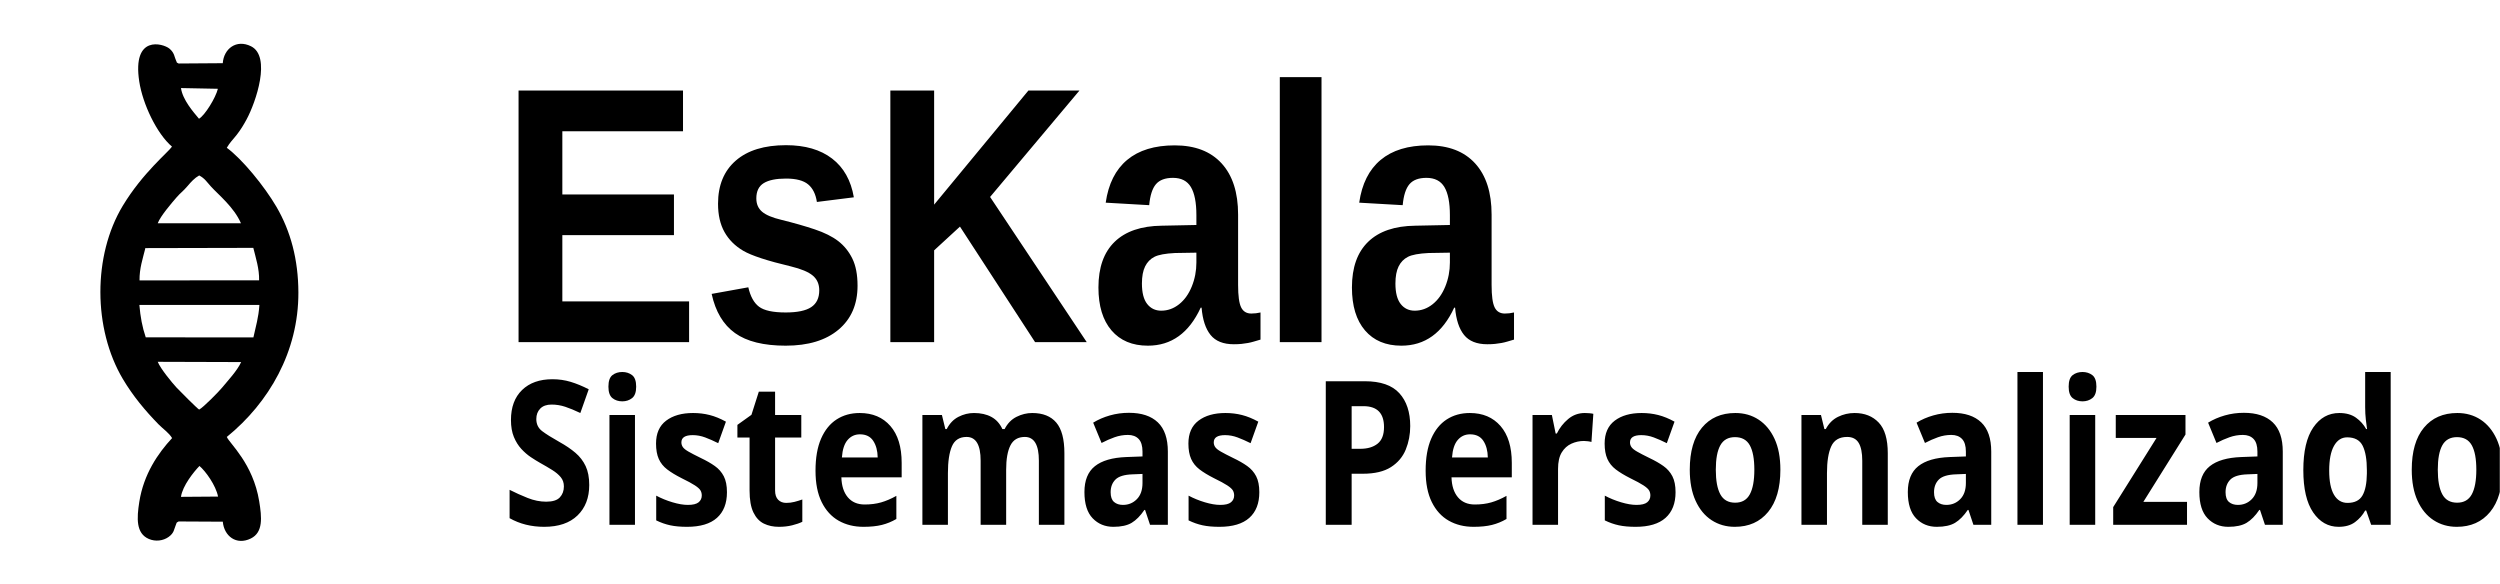
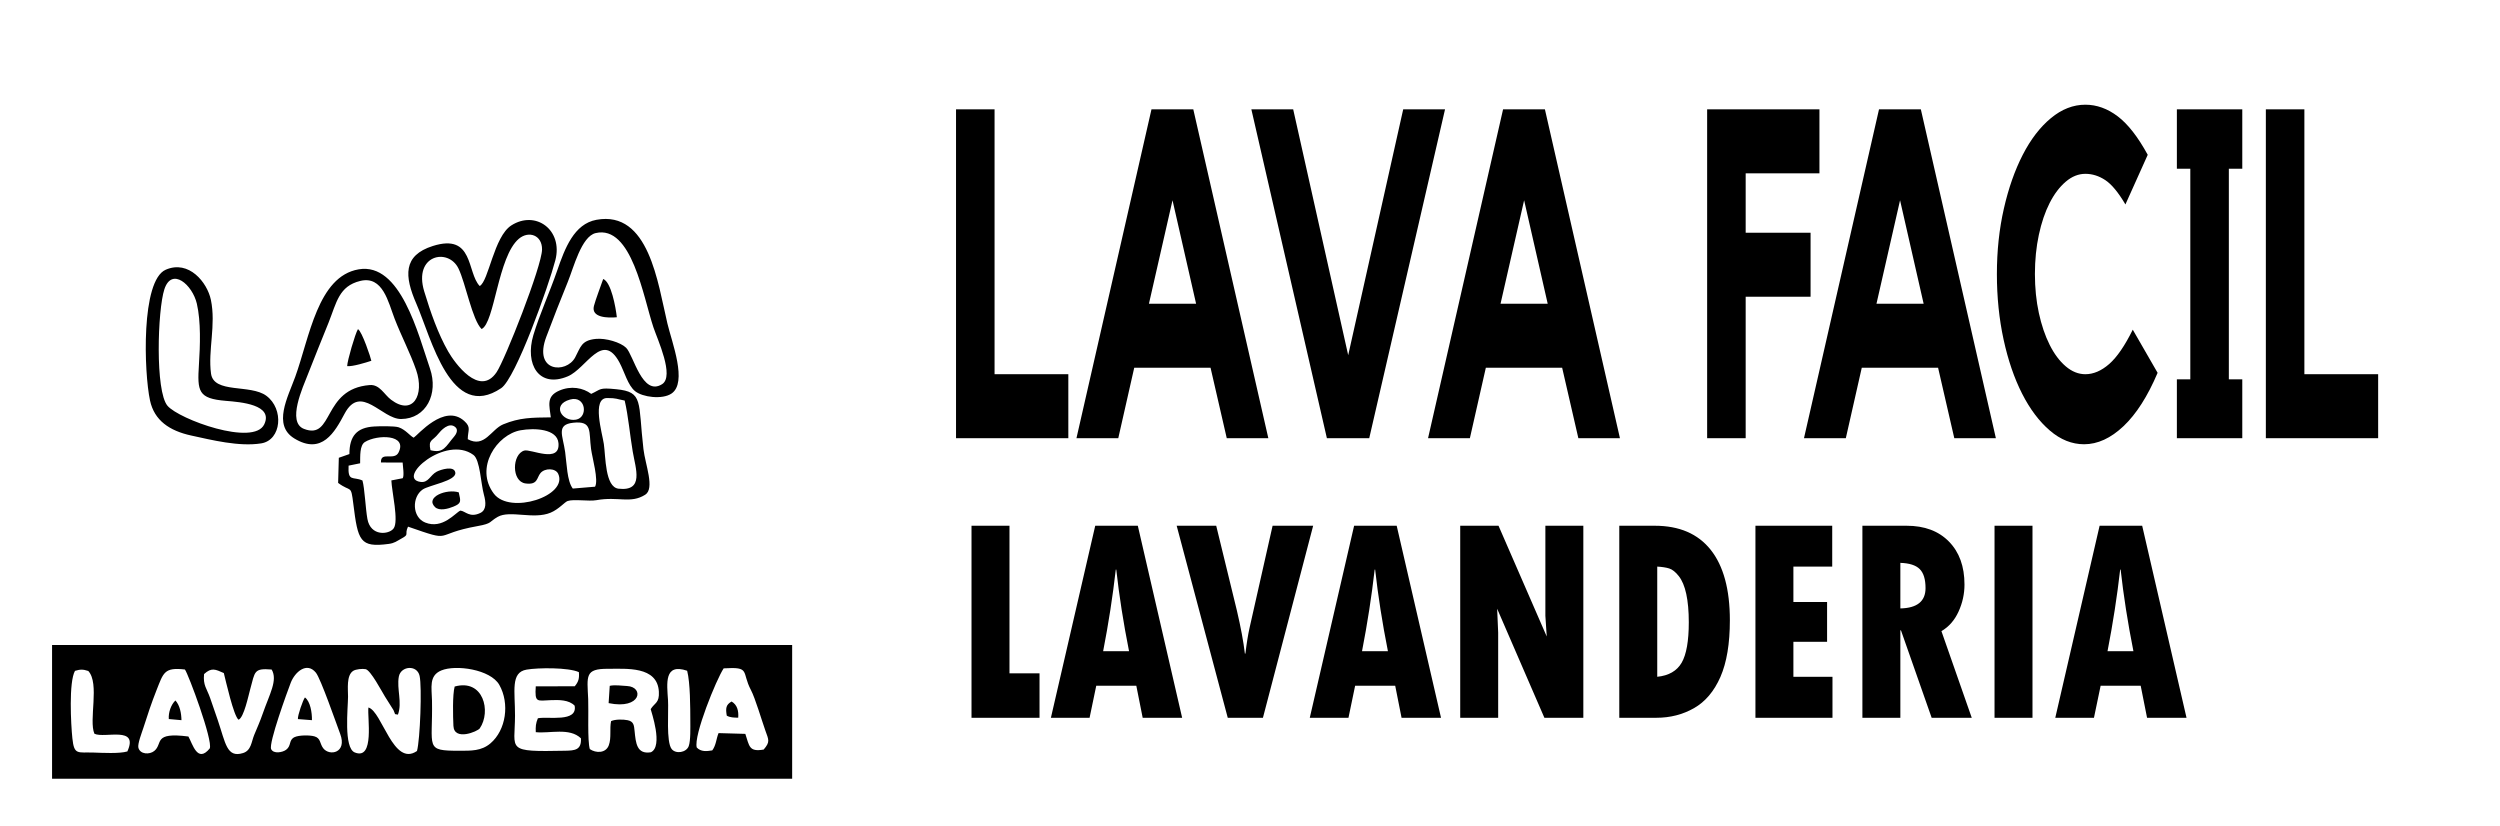
- <svg xmlns="http://www.w3.org/2000/svg" xml:space="preserve" width="3087px" height="721px" version="1.1" shape-rendering="geometricPrecision" text-rendering="geometricPrecision" image-rendering="optimizeQuality" fill-rule="evenodd" clip-rule="evenodd" viewBox="0 0 3087 720.72">
-   <defs>
-     <font id="FontID1" horiz-adv-x="801" font-variant="normal" fill-rule="nonzero" font-weight="700">
-       <font-face font-family="Kollektif">
-         <font-face-src>
-           <font-face-name name="Kollektif Bold" />
-         </font-face-src>
-       </font-face>
-       <missing-glyph>
-         <path d="M0 0z" />
-       </missing-glyph>
-       <glyph unicode="P" horiz-adv-x="568" d="M353.667 709.001c28,0 54.334,-5.5 79.167,-16.5 24.666,-11 46.167,-26 64.5,-45 18.5,-19 33,-41.333 43.667,-67 10.667,-25.667 16,-53.166 16,-82.5 0,-29.333 -5.333,-56.834 -16,-82.5 -10.667,-25.667 -25.166,-48.167 -43.5,-67.5 -18.333,-19.333 -39.834,-34.5 -64.5,-45.5 -24.666,-11 -51,-16.5 -79,-16.5l-155 0 0 -286 -152 0 0 709.001 306.667 0zm-20.333 -285c19.334,0 36,7.166 50.334,21.5 14.167,14.334 21.333,31.833 21.333,52.5 0,20 -7.166,37.166 -21.333,51.5 -14.334,14.334 -31,21.5 -50.334,21.5l-134.334 0 0 -147 134.334 0z" />
-       <glyph unicode="S" horiz-adv-x="616" d="M498.001 365c28,-16.666 49.333,-38 64,-64 14.666,-26 22,-56 22,-90 0,-32.001 -7.667,-61.834 -23,-89.501 -15.334,-27.666 -37,-52.166 -65,-73.5 -25.333,-19.333 -54.167,-34.167 -86.501,-44.5 -32.333,-10.333 -66.5,-15.833 -102.5,-16.5 -36,0 -70.334,5 -103,15 -32.666,10 -61.667,25 -87,45 -38,28.667 -64,63.334 -78,104l140 65c0,-6.667 2.334,-15 7,-25 4.667,-10 12,-19.667 22,-29 10,-9.333 23,-17.333 39,-24 16,-6.667 35.667,-10 59,-10 18.667,0 35.167,2.334 49.5,7 14.333,4.667 26.333,10.5 36,17.5 9.667,7 17,15.001 22,24 5,9 7.5,18.167 7.5,27.5 0,10.667 -3.5,20.667 -10.5,30 -7,9.333 -17.833,16.667 -32.5,22 -26.667,9.333 -54.833,17.167 -84.5,23.5 -29.666,6.333 -58.5,14.334 -86.5,24 -28,9.666 -54,22.5 -78,38.5 -24,16 -43,38.333 -57,67 -12.667,25.333 -19,52.333 -19,81 0,32 7.5,63 22.5,93 15,30 35.5,55.333 61.5,76 24.667,19.334 52.333,34.167 83,44.5 30.667,10.333 63,15.5 97,15.5 34,0 66.5,-5 97.5,-15.001 31,-10 58.834,-24.666 83.5,-44 24,-18 43,-39 57,-63l-114 -78c-14,19.334 -31.5,34.833 -52.5,46.5 -21,11.667 -44.5,17.5 -70.501,17.5 -36,0 -63.833,-8 -83.5,-24 -19.667,-16 -29.5,-37 -29.5,-63 0,-12 5.5,-22.667 16.5,-32 11,-9.334 25.334,-17.667 43,-25 17.666,-7.333 37.5,-13.833 59.5,-19.5 22,-5.667 43.833,-11.333 65.5,-17 21.667,-5.667 42.167,-11.5 61.5,-17.5 19.334,-6 35,-12.666 47.001,-20z" />
-       <glyph unicode="a" horiz-adv-x="608" d="M564.001 496.001l0 -496.001 -119 0 -14 53c-19.334,-26 -42.5,-43.333 -69.5,-52 -27,-8.667 -55.166,-13 -84.5,-13 -35.334,0 -67.834,6.833 -97.5,20.5 -29.667,13.667 -55.5,32.334 -77.5,56 -22,23.667 -39.167,51.333 -51.5,83 -12.333,31.666 -18.5,65.5 -18.5,101.5 0,36 6.167,69.833 18.5,101.5 12.333,31.666 29.5,59.333 51.5,83 22,23.667 47.833,42.333 77.5,56 29.666,13.666 62.167,20.5 97.5,20.5 32,0 61.333,-5 88,-15 26.667,-10 48.667,-26 66.001,-48l14 49 119 0zm-138 -249.001c0,26 -3.5,47.834 -10.5,65.5 -7,17.666 -16.334,32 -28,43 -11.667,11 -25.334,19 -41,24 -15.666,5 -32.5,7.5 -50.5,7.5 -18,0 -34.834,-3.667 -50.5,-11 -15.666,-7.333 -29.5,-17.167 -41.5,-29.5 -12,-12.333 -21.333,-27 -28,-44 -6.667,-17 -10,-34.833 -10,-53.5 0,-19.333 3.334,-37.333 10,-54 6.667,-16.666 16,-31.167 28,-43.499 12,-12.333 25.834,-22.167 41.5,-29.5 15.666,-7.333 32.5,-11 50.5,-11 36,0 66.5,11.167 91.5,33.5 25,22.333 37.833,56.5 38.5,102.5z" />
-       <glyph unicode="d" horiz-adv-x="590" d="M545.001 730.001l0 -730.001 -118 0 -20 43c-15.334,-16 -36.5,-29.167 -63.5,-39.5 -27,-10.333 -55.166,-15.5 -84.5,-15.5 -35.334,0 -68,6.833 -98.001,20.5 -30,13.667 -55.833,32.334 -77.5,56 -21.667,23.667 -38.667,51.333 -51,83 -12.333,31.666 -18.5,65.5 -18.5,101.5 0,36 6.167,69.833 18.5,101.5 12.333,31.666 29.333,59.333 51,83 21.667,23.667 47.5,42.333 77.5,56 30,13.666 62.667,20.5 98.001,20.5 31.334,0 59.167,-3.667 83.5,-11 24.334,-7.334 45.834,-19.667 64.5,-37l0 268 138 0zm-138 -483.001c0,26 -3.334,47.834 -10,65.5 -6.667,17.666 -16,32 -28,43 -12,11 -25.833,19 -41.5,24 -15.666,5 -32.5,7.5 -50.5,7.5 -18,0 -34.833,-3.667 -50.5,-11 -15.666,-7.333 -29.333,-17.167 -41,-29.5 -11.667,-12.333 -20.833,-27 -27.5,-44 -6.667,-17 -10,-34.833 -10,-53.5 0,-19.333 3.334,-37.333 10,-54 6.667,-16.666 15.833,-31.167 27.5,-43.499 11.666,-12.333 25.333,-22.167 41,-29.5 15.667,-7.333 32.5,-11 50.5,-11 36,0 66.5,11.167 91.5,33.5 25,22.333 37.833,56.5 38.5,102.5z" />
-       <glyph unicode="e" horiz-adv-x="595" d="M290 510.001c37.333,0 71.333,-7.5 102,-22.5 30.666,-15 57,-34.667 79,-59 22,-24.333 39,-52.333 51,-84 12,-31.666 18,-64.167 18,-97.5 0,-20 -2.667,-41.333 -8,-64l-354.001 0c13.333,-22.667 32.334,-41.834 57,-57.5 24.667,-15.666 51.334,-23.5 80,-23.5 28.667,0 53.833,2.334 75.5,7 21.667,4.667 42.167,10.666 61.5,18l46.001 -85c-24.667,-17.334 -52.833,-30.667 -84.5,-40 -31.666,-9.333 -65.5,-14 -101.5,-14 -39.334,0 -76,6.833 -110,20.5 -34,13.667 -63.667,32.167 -89,55.5 -25.333,23.334 -45.333,51 -60,83 -14.667,32 -22,66 -22,102 0,35.334 6.667,68.833 20,100.5 13.333,31.666 31.833,59.333 55.5,83 23.667,23.667 51.167,42.5 82.5,56.5 31.334,14 65,21 101,21zm113 -220c-8,28.667 -22.333,52 -43,70 -20.667,18 -44,27 -70,27 -26.667,0 -50.833,-9 -72.5,-27 -21.667,-18 -36.5,-41.333 -44.5,-70l230 0z" />
-       <glyph unicode="i" horiz-adv-x="253" d="M195 0l-138 0 0 496.001 138 0 0 -496.001zm-69 564.001c-21.334,0 -39.334,7.333 -54,22 -14.667,14.667 -22,32.667 -22,54 0,21.334 7.333,39.5 22,54.5 14.666,15.001 32.666,22.5 54,22.5 21.333,0 39.333,-7.5 54,-22.5 14.667,-15 22,-33.166 22,-54.5 0,-21.333 -7.333,-39.333 -22,-54 -14.666,-14.666 -32.666,-22 -54,-22z" />
-       <glyph unicode="l" horiz-adv-x="227" d="M49 731.001l138 0 0 -731.001 -138 0 0 731.001z" />
-       <glyph unicode="m" horiz-adv-x="816" d="M597.001 496.001c18,0 37.333,-3 58,-9 20.667,-6 39.834,-16.666 57.5,-32 17.667,-15.334 32.167,-36.333 43.5,-63 11.333,-26.667 17,-60.667 17,-102l0 -290 -138 0 0 264.334c0,19.833 -2.167,36.833 -6.5,50.833 -4.333,14 -10.167,25.333 -17.5,33.833 -7.333,8.667 -15.833,14.834 -25.5,18.5 -9.667,3.667 -19.5,5.5 -29.5,5.5 -9.333,0 -18.667,-1.667 -28,-5 -9.333,-3.333 -17.666,-9 -25,-17 -7.333,-7.833 -13.167,-18.833 -17.5,-32.833 -4.334,-14 -6.5,-31.666 -6.5,-52.833l0 -265.334 -138 0 0 264.334c0,40.5 -7,68.833 -21,84.667 -14,16 -34.334,24 -61,24 -19.334,0 -36.667,-9 -52,-27 -15.334,-17.834 -23,-45.834 -23,-83.667l0 -262.334 -138 0 0 496.001 118 0 20 -46.333c15.334,14.666 33.167,26.166 53.5,34.167 20.334,8.166 42.167,12.167 65.5,12.167 12,0 24.667,-1.167 38,-3.5 13.333,-2.333 26.333,-6.667 39,-12.666 12.666,-6 24.833,-13.834 36.5,-23.667 11.667,-9.667 22.166,-22 31.5,-36.833 8,12.833 17.666,24 29,33.833 11.333,9.667 23.667,17.833 37,24.166 13.333,6.334 27.167,11.167 41.5,14.167 14.334,3 28.167,4.5 41.5,4.5z" />
-       <glyph unicode="n" horiz-adv-x="541" d="M302.667 496.001c18.5,0 39.167,-2.667 61.834,-8 22.5,-5.333 43.834,-15.334 63.667,-30 20,-14.667 36.833,-35 50.333,-61 13.667,-26 20.5,-59.667 20.5,-101l0 -296.001 -138 0 0 290.167c0,15.333 -2.5,28.333 -7.5,39 -5,10.667 -11.667,19 -20,25.334 -8.333,6.333 -17.833,11 -28.5,14 -10.667,3 -21.333,4.5 -32,4.5 -8.667,0 -18.167,-1.5 -28.5,-4.5 -10.333,-3 -20,-7.834 -29,-14.5 -9,-6.667 -16.5,-15.167 -22.5,-25.834 -6,-10.666 -9,-23.333 -9,-38l0 -290.167 -138 0 0 496.001 118 0 20 -38c16,11.333 33.833,20.5 53.833,27.5 20,7 41.5,10.5 64.833,10.5z" />
-       <glyph unicode="o" horiz-adv-x="574" d="M289 510.001c35.334,0 68.667,-6.833 100,-20.5 31.334,-13.667 58.667,-32.334 82,-56 23.333,-23.667 41.834,-51.334 55.5,-83 13.667,-31.667 20.5,-65.5 20.5,-101.5 0,-36 -6.833,-69.833 -20.5,-101.5 -13.666,-31.667 -32.167,-59.333 -55.5,-83 -23.333,-23.667 -50.666,-42.333 -82,-56 -31.334,-13.667 -64.666,-20.5 -100,-20.5 -36,0 -69.667,6.833 -101,20.5 -31.334,13.667 -58.667,32.334 -82,56 -23.334,23.667 -41.834,51.333 -55.5,83 -13.667,31.666 -20.5,65.5 -20.5,101.5 0,36 6.833,69.833 20.5,101.5 13.666,31.666 32.166,59.333 55.5,83 23.333,23.667 50.666,42.333 82,56 31.334,13.666 65,20.5 101,20.5zm0 -401c16.666,0 32.167,3.333 46.5,10 14.334,6.667 27,15.833 38,27.5 11,11.666 19.667,25.667 26,42 6.333,16.334 9.5,34.5 9.5,54.501 0,20 -3.167,38.667 -9.5,56 -6.333,17.334 -15,32.5 -26,45.5 -11,13 -23.666,23.333 -38,31 -14.334,7.667 -29.834,11.5 -46.5,11.5 -16.666,0 -32.334,-3.833 -47,-11.5 -14.667,-7.667 -27.5,-18 -38.501,-31 -11,-13 -19.667,-28.167 -26,-45.5 -6.333,-17.333 -9.5,-36 -9.5,-56 0,-20 3.167,-38.167 9.5,-54.501 6.333,-16.333 15,-30.333 26,-42 11,-11.667 23.834,-20.833 38.501,-27.5 14.666,-6.667 30.333,-10 47,-10z" />
-       <glyph unicode="r" horiz-adv-x="412" d="M181 427.001c6.667,10.666 14.334,20.833 23,30.5 8.667,9.667 19,18.334 31,26 12,7.667 25.667,13.833 41,18.5 15.333,4.667 32.666,7 52,7 22.667,0 49,-4 79,-12l-13 -123c-7.334,1.334 -14.667,3 -22,5 -6,1.333 -12.667,2.5 -20,3.5 -7.333,1 -14,1.5 -20,1.5 -21.333,0 -41.166,-3 -59.5,-9 -18.333,-6 -34.166,-14.334 -47.5,-25 -13.333,-10.666 -24,-23.5 -32,-38.5 -8,-15 -12,-31.167 -12,-48.5l0 -263 -138 0 0 496.001 125 0 13 -69z" />
-       <glyph unicode="s" horiz-adv-x="443" d="M360.001 260.001c36.667,-26 55,-63.001 55,-111 0,-22 -5.166,-42.667 -15.5,-62 -10.333,-19.334 -24.5,-36.334 -42.5,-51 -18,-14.667 -39,-26.166 -63,-34.5 -24,-8.333 -49.667,-12.5 -77,-12.5 -20.667,0 -40.834,2.667 -60.5,8 -19.667,5.334 -37.833,12.667 -54.5,22 -16.666,9.333 -31.167,20.5 -43.5,33.5 -12.333,13 -21.5,27.5 -27.5,43.5 15.334,7.334 32.334,15.5 51,24.5 18.667,9 35,17.167 49,24.5 6,-10 15.334,-19.166 28,-27.5 12.666,-8.334 30,-12.5 52,-12.5 22.667,0 39.333,5.333 50,16 10.666,10.667 16,20.667 16,30 0,6.667 -3.667,12.833 -11,18.5 -7.333,5.667 -15.666,10.167 -25,13.5 -13.333,5.334 -24.333,8.167 -33,8.5 -8.667,0.334 -18.667,2.167 -30,5.5 -36,8.667 -63.5,20.167 -82.5,34.5 -19,14.334 -32.833,28.833 -41.5,43.5 -8.667,14.666 -13.5,28.666 -14.5,42 -1,13.333 -1.5,24 -1.5,32 0,21.334 4.667,41.667 14,61 9.333,19.333 22.166,36.166 38.5,50.5 16.334,14.334 35.334,25.834 57,34.5 21.667,8.667 44.833,13 69.5,13 20.667,0 40.333,-3 59,-9 18.667,-6 35.667,-14.334 51,-25 15.333,-10.667 28.5,-23.333 39.5,-38 11,-14.666 19.167,-31 24.5,-49l-107 -36c-4,12 -12.167,21.667 -24.5,29 -12.333,7.333 -25.5,11 -39.5,11 -14,0 -25.333,-4.667 -34,-14 -8.667,-9.333 -13,-18.667 -13,-28 0,-11.333 4.166,-20.166 12.5,-26.5 8.333,-6.333 17.5,-10.833 27.5,-13.5 7.334,-1.334 14.5,-2.5 21.5,-3.5 7,-0.999 13.833,-2.166 20.5,-3.5 23.333,-5.333 43.5,-11.333 60.5,-18 17,-6.667 31.833,-14.666 44.5,-24z" />
-       <glyph unicode="t" horiz-adv-x="383" d="M228.001 177.333c0,-23.5 7.166,-41.5 21.5,-54.333 14.334,-12.667 33.167,-19 56.5,-19 18.667,0 37.333,3.667 56,11l0 -115.167c-16.667,-5.333 -34.334,-9.667 -53,-13.333 -18.667,-3.667 -37.334,-5.5 -56,-5.5 -21.333,0 -41.667,2.667 -61,8 -19.334,5.333 -36.667,14.5 -52,27.5 -15.334,13 -27.5,30.333 -36.5,52 -9,21.667 -13.5,48.5 -13.5,80.5l0 224 -71 0 0 93 71 30 0 111 138 0 0 -111 134 0 0 -123 -134 0 0 -195.667z" />
-       <glyph unicode="z" horiz-adv-x="498" d="M224 123l229 0 0 -123 -410.001 0 0 116 204 257 -185 0 0 123 385.001 0 0 -91.667 -223 -281.334z" />
-     </font>
-     <font id="FontID0" horiz-adv-x="722" font-variant="normal" fill-rule="nonzero" font-weight="700">
-       <font-face font-family="Arial">
-         <font-face-src>
-           <font-face-name name="Arial Bold" />
-         </font-face-src>
-       </font-face>
-       <missing-glyph>
-         <path d="M0 0z" />
-       </missing-glyph>
-       <glyph unicode="E" horiz-adv-x="666" d="M73 0l0 716 530 0 0 -121 -385 0 0 -159 358 0 0 -121 -358 0 0 -194 399 0 0 -121 -544 0z" />
-       <glyph unicode="K" horiz-adv-x="722" d="M75 0l0 716 145 0 0 -317.167 292.167 317.167 194.333 0 -270.167 -278.833 284.167 -437.167 -187 0 -197 336.166 -116.5 -119.666 0 -216.5 -145 0z" />
-       <glyph unicode="a" horiz-adv-x="556" d="M174 359l-124 22c14,50.667 38.167,88.167 72.333,112.5 34.167,24.333 85,36.5 152.333,36.5 61.167,0 106.833,-7.166 136.833,-21.667 29.834,-14.5 51,-32.833 63.167,-55.166 12.166,-22.333 18.333,-63.167 18.333,-122.833l-2 -160c0,-45.5 2.167,-79.167 6.5,-100.833 4.333,-21.667 12.5,-44.833 24.5,-69.5l-136 0c-3.5,9 -8,22.333 -13.167,40 -2.167,8.167 -3.833,13.5 -4.833,16 -23.333,-23 -48.333,-40.167 -75,-51.667 -26.667,-11.5 -55,-17.334 -85.167,-17.334 -53.167,0 -95.167,14.5 -125.833,43.5 -30.666,28.833 -46,65.5 -46,109.833 0,29.167 7,55.333 21,78.333 14,22.833 33.5,40.5 58.833,52.667 25.167,12.166 61.5,22.833 109,32 64,12 108.5,23.333 133.167,33.667l0 13.833c0,26.667 -6.5,45.667 -19.5,57.167 -13.166,11.333 -37.833,17 -74,17 -24.5,0 -43.5,-4.833 -57.167,-14.667 -13.833,-9.667 -24.833,-26.834 -33.333,-51.334zm184 -111c-17.5,-5.833 -45.333,-12.833 -83.5,-21 -38,-8.167 -63,-16.166 -74.666,-23.833 -17.833,-12.833 -26.834,-28.833 -26.834,-48.333 0,-19.333 7.167,-35.834 21.5,-49.833 14.334,-14 32.5,-21 54.667,-21 24.667,0 48.333,8.167 70.833,24.333 16.5,12.5 27.5,27.5 32.667,45.5 3.5,11.667 5.333,34 5.333,66.833l0 27.334z" />
-       <glyph unicode="l" horiz-adv-x="277" d="M72 0l0 716 137 0 0 -716 -137 0z" />
-       <glyph unicode="s" horiz-adv-x="556" d="M23 146l138 21c5.834,-26.5 17.667,-46.667 35.667,-60.333 17.833,-13.833 43,-20.667 75.167,-20.667 35.5,0 62.167,6.5 80.167,19.5 12,9.167 18,21.5 18,36.834 0,10.333 -3.333,19 -9.833,25.833 -6.833,6.5 -22.167,12.667 -45.833,18.167 -110.833,24.5 -181,46.833 -210.667,67 -41.167,28.167 -61.667,67.166 -61.667,117 0,45.166 17.833,83 53.334,113.666 35.5,30.667 90.5,46 165,46 71,0 123.833,-11.667 158.333,-34.833 34.5,-23.333 58.334,-57.667 71.333,-103.167l-129 -24c-5.5,20.333 -16.166,36 -31.667,46.833 -15.5,10.833 -37.666,16.167 -66.5,16.167 -36.333,0 -62.333,-5 -78.167,-15.167 -10.5,-7.167 -15.667,-16.5 -15.667,-27.834 0,-9.833 4.5,-18.166 13.667,-25 12.5,-9.167 55.334,-22 128.667,-38.666 73.333,-16.667 124.5,-37 153.5,-61.167 28.833,-24.333 43.167,-58.5 43.167,-102.167 0,-47.5 -19.833,-88.5 -59.667,-122.666 -39.667,-34.167 -98.5,-51.334 -176.5,-51.334 -70.667,0 -126.666,14.334 -168,42.834 -41.167,28.5 -68.167,67.166 -80.834,116.167z" />
-     </font>
-     <clipPath id="id0">
-       <path d="M-0.25 0.58l3087 0 0 720.72 -3087 0 0 -720.72z" />
-     </clipPath>
-   </defs>
+ <svg xmlns="http://www.w3.org/2000/svg" xml:space="preserve" width="2244px" height="741px" version="1.1" shape-rendering="geometricPrecision" text-rendering="geometricPrecision" image-rendering="optimizeQuality" fill-rule="evenodd" clip-rule="evenodd" viewBox="0 0 2244 740.97">
  <g id="Capa_x0020_1">
-     <g>
-   </g>
-     <g clip-path="url(#id0)">
-       <g>
-         <path d="M275.08 77.89l-0.12 0.38c13.1,0.01 26.01,2.79 22.98,18.41 -2.44,12.63 -15.29,12.11 -27.85,11.81l-1.04 1c-2.72,11.11 -16.07,32.88 -23.34,36.99 -3.71,6.65 -27.17,31 -33.35,34.44 -4.2,6.51 -36.22,32.31 -60.84,73.17 -36.91,61.26 -36.63,151.68 0.14,213.68 12.42,20.94 27.6,39.16 44.07,56.02 5.46,5.59 13.11,10.71 16.77,17.03 7.06,3.14 11.41,10.3 17.48,16.45 4.46,4.52 13.92,12.27 16.3,17.98 7.5,6.2 20.3,23.98 22.97,37.78l1.18 0.1c13.08,0.95 26.12,-0.52 27.73,13.71 1.64,14.55 -10.58,16.9 -23.21,16.9l0.17 0.31c1.52,17.57 16.55,29.61 34.6,20.74 15.42,-7.59 13.56,-26.18 10.35,-45.9 -7.6,-46.79 -36.66,-71.46 -40.01,-79.49 -6.62,-3.89 -11.38,-11.16 -17.09,-17.01 -5.43,-5.57 -12.83,-11.36 -17.1,-16.78 -2.36,-1.38 -24.04,-23.05 -27.75,-27.04 -5.5,-5.93 -20.01,-23.5 -23.34,-31.94l-0.88 -0.26c-14.63,0.22 -29.14,2.97 -32.65,-9.63 -4.03,-14.45 5.66,-21.05 18.71,-20.33 -4.36,-12.91 -6.57,-25.19 -7.86,-40l-0.03 -0.87c-13.87,1.39 -25.18,-0.24 -25.23,-14.55 -0.05,-14.25 11.41,-16.36 25.45,-14.9 -0.16,-15.05 3.97,-26.64 7.28,-40.08 -12.52,-1.42 -23.6,-6.13 -17.78,-21.95 4.12,-11.18 18.21,-9.36 32.12,-8.64l0.85 0.14c3.37,-9.02 17.54,-25.35 23.36,-32.11 4.56,-5.31 7.89,-7.29 13.49,-13.89 4.43,-5.23 8.67,-9.9 14.34,-13.06l33.04 -33.48c0.15,-0.54 0.69,-0.48 1.06,-0.68 3.7,-6.54 7.59,-10.01 12.39,-16.18 4.64,-5.97 8.26,-11.88 11.98,-18.76 11.66,-21.56 30.77,-77.88 5.51,-90.42 -18.04,-8.95 -33.62,3.03 -34.85,20.91l0 0zm-29.13 138.61c6.88,3.67 8.84,7.38 14.45,13.58 9.23,10.21 28.5,25.51 37.11,45.43l-102.75 0.05 -0.85 -0.14c-4.58,11.15 -9.93,17.26 -13.78,30.8l132.66 -0.3c2.99,12.29 7.53,25.94 7.14,40.09l-147.64 0.08 -0.22 29.45 0.03 0.87 148.21 0c-1.08,16.03 -4.45,26.25 -7.4,40.08l-132.95 -0.08c2.59,5.23 4.36,10.86 6.81,15.96 2.28,4.77 5.27,8.62 7.13,14l0.88 0.26 102.99 0.32c-4.93,10.83 -16.58,23.07 -23.46,31.49 -3.88,4.77 -23.56,24.88 -28.44,27.17 4.27,5.42 11.67,11.21 17.1,16.78 5.71,5.85 10.47,13.12 17.09,17.01 52.16,-42.4 88.62,-105.5 88.39,-178.39 -0.13,-40.69 -9.57,-75.72 -27.04,-105.67 -14.96,-25.61 -42.51,-59.18 -61.36,-73 -0.37,0.2 -0.91,0.14 -1.06,0.68l-33.04 33.48 0 0zm29.17 427.55l-0.17 -0.31 -4.52 -30.61 -1.18 -0.1 -45.79 0.34c1.87,-13.59 15.88,-31 22.82,-38.12 -2.38,-5.71 -11.84,-13.46 -16.3,-17.98 -6.07,-6.15 -10.42,-13.31 -17.48,-16.45 -17.29,18.62 -35.1,44.35 -40.52,78.89 -3.14,20.04 -4.2,38.79 11.84,45.66 8.18,3.51 17.67,2.3 24.37,-2.49 7.02,-5.02 6.67,-9.65 8.62,-14 1.95,-4.35 0.04,-3 3.76,-5.12l54.55 0.29 0 0zm-62.76 -463.13c6.18,-3.44 29.64,-27.79 33.35,-34.44 -6.75,-8.12 -20.17,-23.21 -22.24,-37.88l45.58 0.89 1.04 -1c3.14,-11.63 3.87,-17.61 4.87,-30.22l0.12 -0.38 -54.51 0.39c-3.78,-2.13 -1.18,0.09 -3.28,-3.94 -1.75,-3.34 -1.7,-9.29 -8.16,-14.52 -7.84,-6.33 -46.04,-17.38 -37.2,40.56 4.23,27.78 21.56,64.42 40.43,80.54l0 0zm-32.79 125.09l0.56 0.21c3.85,-13.54 9.2,-19.65 13.78,-30.8 -13.91,-0.72 -28,-2.54 -32.12,8.64 -5.82,15.82 5.26,20.53 17.78,21.95l0 0zm14.33 140.36c-1.86,-5.38 -4.85,-9.23 -7.13,-14 -2.45,-5.1 -4.22,-10.73 -6.81,-15.97 -13.05,-0.71 -22.74,5.89 -18.71,20.34 3.51,12.6 18.02,9.85 32.65,9.63zm-21.83 -70.83l0.22 -29.45c-14.04,-1.46 -25.5,0.65 -25.45,14.9 0.05,14.31 11.36,15.94 25.23,14.55l0 0zm102.88 268.2c12.63,0 24.85,-2.35 23.21,-16.9 -1.61,-14.23 -14.65,-12.76 -27.73,-13.71l4.52 30.61 0 0zm-4.86 -535.25c12.56,0.3 25.41,0.82 27.85,-11.81 3.03,-15.62 -9.88,-18.4 -22.98,-18.41 -1,12.61 -1.73,18.59 -4.87,30.22z" />
-         <g transform="matrix(0.0965189 0 0 0.116101 466.23 380.452)">
-           <text x="1543.5" y="360.36" id="Nombre" font-weight="bold" font-size="3888.72px" font-family="Arial">EsKala</text>
-         </g>
-         <g transform="matrix(0.0989018 0 0 0.116101 466.856 606.058)">
-           <text x="1543.5" y="360.36" id="Descripcion" font-weight="bold" font-size="2138.56px" font-family="Kollektif">Sistemas Personalizados</text>
-         </g>
-         <line fill="none" stroke-width="33.33" stroke-miterlimit="22.926" x1="497.5" y1="84.17" x2="499.59" y2="648.66" />
-       </g>
-     </g>
+     <path fill-rule="nonzero" d="M892.72 335.88l66.21 0 0 57.45 -100.8 0 0 -295.2 34.59 0 0 237.75zm178.39 -237.75l67.35 295.2 -37.32 0 -14.56 -63.28 -68.49 0 -14.33 63.28 -37.54 0 67.35 -295.2 37.54 0zm2.5 174.46l-21.16 -92.85 -21.16 92.85 42.32 0zm185.9 -174.46l37.55 0 -68.04 295.2 -38 0 -67.8 -295.2 37.54 0 49.38 220.68 49.37 -220.68zm127.2 0l67.35 295.2 -37.32 0 -14.56 -63.28 -68.49 0 -14.33 63.28 -37.55 0 67.35 -295.2 37.55 0zm2.5 174.46l-21.16 -92.85 -21.16 92.85 42.32 0zm143.12 -174.46l100.8 0 0 57.46 -66.21 0 0 53.3 58.25 0 0 57.45 -58.25 0 0 126.99 -34.59 0 0 -295.2zm191.82 0l67.35 295.2 -37.32 0 -14.56 -63.28 -68.49 0 -14.33 63.28 -37.55 0 67.35 -295.2 37.55 0zm2.5 174.46l-21.16 -92.85 -21.16 92.85 42.32 0zm145.17 63.29c7.28,0 14.41,-3.06 21.39,-9.16 6.98,-6.11 14.03,-16.38 21.16,-30.81l22.3 38.72c-8.95,21.09 -19.15,37.05 -30.6,47.88 -11.46,10.82 -23.25,16.24 -35.39,16.24 -10.92,0 -21.16,-4.1 -30.71,-12.29 -9.56,-8.18 -17.87,-19.22 -24.92,-33.1 -7.05,-13.87 -12.59,-30.04 -16.61,-48.5 -4.02,-18.46 -6.03,-38.1 -6.03,-58.92 0,-20.82 2.09,-40.38 6.26,-58.7 4.17,-18.32 9.82,-34.42 16.95,-48.3 7.13,-13.88 15.55,-24.85 25.26,-32.89 9.7,-8.05 20.02,-12.08 30.94,-12.08 10.16,0 19.84,3.47 29.01,10.41 9.18,6.94 18.17,18.46 26.97,34.56l-20.03 44.55c-6.37,-10.83 -12.4,-18.11 -18.09,-21.86 -5.69,-3.75 -11.64,-5.62 -17.86,-5.62 -6.22,0 -12.1,2.36 -17.63,7.08 -5.54,4.72 -10.36,11.1 -14.45,19.15 -4.1,8.05 -7.32,17.56 -9.67,28.52 -2.35,10.96 -3.53,22.69 -3.53,35.18 0,12.49 1.18,24.15 3.53,34.98 2.35,10.82 5.57,20.33 9.67,28.52 4.09,8.19 8.91,14.64 14.45,19.36 5.53,4.72 11.41,7.08 17.63,7.08zm140.85 -237.75l0 53.3 -12.06 0 0 189.03 12.06 0 0 52.87 -58.71 0 0 -52.87 12.06 0 0 -189.03 -12.06 0 0 -53.3 58.71 0zm55.74 237.75l66.22 0 0 57.45 -100.8 0 0 -295.2 34.58 0 0 237.75z" />
+     <path fill-rule="nonzero" d="M872.03 471.89l34.08 0 0 132.48 26.97 0 0 39.89 -61.05 0 0 -172.37zm189.06 172.37l-35.42 0 -5.72 -28.78 -35.95 0 -5.99 28.78 -34.72 0 39.79 -172.37 38.22 0 39.79 172.37zm-47.66 -59.76c-5.1,-25.66 -8.9,-50.07 -11.47,-73.26l-0.43 0c-2.72,23.85 -6.48,48.27 -11.35,73.26l23.25 0zm42.75 -112.61l35.49 0 18.57 76.16c3.53,15.07 5.91,27.94 7.17,38.6l0.47 0c1.11,-9.38 2.37,-17.05 3.72,-23.09l20.68 -91.67 36.41 0 -45.08 172.37 -31.58 0 -45.85 -172.37zm237.28 172.37l-35.42 0 -5.71 -28.78 -35.96 0 -5.98 28.78 -34.73 0 39.79 -172.37 38.22 0 39.79 172.37zm-47.66 -59.76c-5.1,-25.66 -8.9,-50.07 -11.47,-73.26l-0.42 0c-2.73,23.85 -6.49,48.27 -11.36,73.26l23.25 0zm64.89 -112.61l34.38 0 43.28 99.43 -1.22 -18.6 0 -80.83 34.07 0 0 172.37 -34.96 0 -42.4 -97.89 0.92 21.47 0 76.42 -34.07 0 0 -172.37zm142.78 0l31.81 0c22.02,0 38.79,7.18 50.27,21.64 11.43,14.41 17.18,35.48 17.18,63.2 0,20.98 -2.83,37.95 -8.48,50.86 -5.67,12.91 -13.58,22.26 -23.71,28.03 -10.17,5.77 -21.41,8.64 -33.69,8.64l-33.38 0 0 -172.37zm34.07 36.67l0 98.9c10.32,-1.02 17.65,-5.25 21.91,-12.61 4.26,-7.36 6.41,-19.48 6.41,-36.31 0,-10.01 -0.77,-18.47 -2.26,-25.39 -1.5,-6.92 -3.73,-12.25 -6.68,-16 -2.95,-3.75 -5.83,-6.04 -8.67,-6.92 -2.8,-0.88 -6.37,-1.41 -10.71,-1.67zm88.14 -36.67l68.92 0 0 36.67 -34.85 0 0 31.77 30.24 0 0 35.75 -30.24 0 0 31.38 35.08 0 0 36.8 -69.15 0 0 -172.37zm96.01 0l39.67 0c16.04,0 28.7,4.71 37.99,14.19 9.32,9.47 13.97,22.34 13.97,38.61 0,8.37 -1.77,16.44 -5.3,24.19 -3.53,7.8 -8.67,13.67 -15.39,17.63l27.21 77.75 -35.99 0 -27.55 -78.5 -0.54 0 0 78.5 -34.07 0 0 -172.37zm34.07 33.32l0 40.9c15.04,-0.31 22.6,-6.39 22.6,-18.21 0,-7.97 -1.76,-13.7 -5.26,-17.14 -3.45,-3.44 -9.24,-5.29 -17.34,-5.55zm84.53 -33.32l34.07 0 0 172.37 -34.07 0 0 -172.37zm172.33 172.37l-35.42 0 -5.72 -28.78 -35.95 0 -5.99 28.78 -34.72 0 39.79 -172.37 38.21 0 39.8 172.37zm-47.66 -59.76c-5.1,-25.66 -8.9,-50.07 -11.48,-73.26l-0.42 0c-2.72,23.85 -6.48,48.27 -11.35,73.26l23.25 0z" />
+     <path d="M413.22 458.29c-4.46,1.93 -15.89,17.01 -31.56,10.72 -11.88,-4.76 -12.03,-22.99 -2.26,-29.65 5.79,-3.93 30.3,-7.76 29.3,-15.11 -0.9,-6.63 -13.2,-2.75 -16.73,-0.88 -5.89,3.14 -7.36,10.1 -14.4,9.19 -22.55,-2.93 22.43,-42.68 47.39,-24.22 6,4.44 6.65,25.83 9.37,35.58 1.95,7 2.42,13.85 -3.25,16.53 -9.62,4.55 -13.22,-1.69 -17.86,-2.16zm-71.27 -43.18l19.46 0.06c0.19,3.17 1.55,11.7 0.09,14.06l-10.21 1.99c0.31,9.8 6.88,36.87 1.97,43.14 -4.04,5.46 -20.6,7.36 -23.48,-8.58 -1.71,-9.48 -2.42,-27.39 -4.44,-34.5 -8.36,-3.81 -13.27,1.6 -12.45,-13.34l10.36 -2.11c0.13,-6.52 -0.47,-16.14 4.31,-19.1 11.03,-6.85 38.56,-7.01 30.12,9.52 -3.86,7.55 -16.24,-1.48 -15.73,8.86zm128.63 -10.69c-11.03,3.23 -11.61,27.78 1.13,29.51 11.19,1.52 9.93,-5.16 13.46,-9.34 3.87,-4.58 13.43,-4.55 15.86,0.67 9.24,19.84 -43.26,36.98 -57.73,17.87 -17.59,-23.25 2.78,-53.18 23.98,-56.94 12.4,-2.2 32.89,-1.38 34.01,11.55 1.61,18.63 -24.94,5 -30.71,6.68zm-84.17 -0.33c-2.15,-9.85 1.68,-7.86 7.16,-14.89 1.62,-2.07 9.43,-11.23 15.35,-5.62 2.8,2.65 0.09,6.7 -1.36,8.37 -7.61,8.8 -9.19,15.21 -21.15,12.14zm127.72 34.43c-5.21,-6.85 -5.38,-22.29 -6.85,-32.79 -2.09,-14.92 -8.32,-24.59 7.2,-26.29 17.61,-1.93 13.93,7.93 16.05,23.52 1.11,8.17 6.89,27.94 3.61,33.88l-20.01 1.68zm46.59 -78.99c3.32,14.22 4.65,30.68 7.22,45.8 2.62,15.44 10.4,35.88 -12.7,33.31 -12.22,-1.36 -11.56,-28.77 -13.23,-40.1 -1.45,-9.86 -11.01,-41.28 2.98,-41.28 8.66,0 8.25,0.89 15.73,2.27zm-49.02 -0.92c14.26,-3.93 16.48,16.07 5.31,18.06 -12.38,2.2 -22.35,-13.35 -5.31,-18.06zm-17.3 16c-17.11,0.21 -27.89,0.15 -42.73,6.27 -10.73,4.42 -16.73,21.52 -31.81,13.33 0.06,-8.27 3.31,-10.55 -3.2,-16.39 -17.88,-16.05 -41.87,12.94 -45.32,15.03 -3.07,-1.35 -7.18,-7.15 -13.43,-9.3 -3.8,-1.31 -17.45,-1.03 -22.19,-0.74 -15.49,0.94 -22.09,8.6 -22.09,24.74l-9.51 3.34 -0.62 22.56c11.82,8.85 11.4,0.82 13.67,19.06 4.1,32.9 5.86,39.16 31.69,35.7 5.42,-0.73 7.19,-2.49 11.33,-4.73 7.83,-4.23 2.5,-3.2 6.04,-10.78 42.3,14.75 20.87,6.93 62.56,-0.52 13.29,-2.37 10.14,-3.85 18.02,-8.29 10.98,-6.2 32.11,2.67 47.39,-3.72 7.42,-3.11 12.71,-9.59 15.31,-10.48 5.55,-1.9 19.03,0.48 25.79,-0.74 19.77,-3.57 30.64,3.4 43.83,-4.89 8.8,-5.54 0.03,-27.23 -1.57,-40.93 -4.97,-42.77 0.29,-51.34 -24.45,-53.79 -15.79,-1.57 -13.23,-0.03 -22.44,4.19 -7.29,-5.46 -18.11,-7.51 -28.67,-2.93 -12.03,5.21 -8.78,13.46 -7.6,24.01z" />
+     <path d="M411.77 441.93c-10.73,-3.45 -30.42,4.18 -21.33,13.18 3.87,3.84 11.99,1.51 16.54,-0.37 7.22,-2.99 6.73,-4.51 4.79,-12.81zm-100.16 -113.28c4.77,0.49 16.8,-3.19 21.71,-4.82 -0.29,-2.09 -8.36,-26.55 -12.03,-28.4 -2.5,4.09 -9.55,28.26 -9.68,33.22zm242.07 -43.9c-1.04,-9.12 -5.07,-31.51 -12.25,-34.36 -1.88,5.47 -6.93,18.77 -8.31,24.18 -2.72,10.62 12.35,10.94 20.56,10.18zm-375.11 42.39c-1.55,24.27 -0.76,30.61 24.25,32.66 13.22,1.08 42.72,3.36 34.38,21.06 -9.44,20.02 -76.48,-4.51 -86.83,-16.62 -11.16,-13.06 -8.95,-85.91 -2.83,-104.6 6.63,-20.23 25.21,-4.09 29.16,12.97 3.72,16.12 2.96,37.53 1.87,54.53zm-29.8 -85.06c-22.36,9.74 -19.54,92.16 -14.11,117.42 3.85,17.86 17.43,27.16 37,31.42 18.13,3.94 42.95,10.22 62.81,7.04 18.25,-2.93 20.61,-30.89 4.59,-42.73 -14.36,-10.62 -47.17,-1.67 -49.65,-19.93 -2.84,-20.86 4.61,-43.62 -0.12,-66.2 -3.27,-15.6 -19.76,-36.06 -40.52,-27.02zm174.55 10.08c20.36,-5.01 25.2,19.18 30.89,33.9 6.07,15.71 14.05,30.8 19.32,46.03 7.81,22.6 -3,41.49 -22.56,26.66 -6.27,-4.76 -10.15,-13.85 -19.15,-13.14 -42.82,3.38 -32.06,49.78 -59,39.34 -15.58,-6.03 -0.76,-37.77 3.44,-48.7 6.07,-15.77 12.46,-31.06 18.67,-46.69 7.2,-18.09 9.24,-32.7 28.39,-37.4zm-1.37 -10.42c-36.74,6.27 -44.13,61.09 -56.95,96.48 -6.66,18.38 -20.46,43.27 -0.88,55.28 24.84,15.23 36.39,-5.7 45.18,-22.2 14.53,-27.28 33.49,4.93 50.74,4.79 22.57,-0.18 33.69,-22.7 25.92,-45.26 -10.68,-31.04 -26.44,-95.51 -64.01,-89.09zm212.71 -32.54c32.45,-7.59 42.79,57.66 51.85,84.6 3.67,10.92 19.07,43.86 7.79,51.02 -17.8,11.28 -25.61,-26.05 -32.29,-32.66 -4.88,-4.83 -18.16,-8.9 -27.28,-7.97 -13.08,1.32 -13.54,7.46 -18.49,16.65 -7.95,14.73 -37.92,13.3 -25.84,-18.65 6.32,-16.71 12.53,-32.79 19.26,-49.19 5.2,-12.67 12.2,-40.8 25,-43.8zm0.7 -11.92c-20.11,3.7 -28.35,25.64 -35.12,45.28 -6.68,19.38 -16.02,39.9 -21.48,58.19 -7.87,26.34 5.05,47.93 30.9,37.03 16.73,-7.06 31.02,-40.97 46.35,-12.47 4.64,8.62 7.48,20.46 14.05,25.79 6.68,5.42 24.41,7.74 32.69,2.13 14.56,-9.86 0.32,-45.96 -3.69,-62.88 -8.6,-36.24 -16.6,-101.73 -63.7,-93.07zm-103.07 98.04c11.74,-5.43 14.51,-65.19 33.51,-81.08 8.8,-7.36 20.89,-3.27 20.74,9.68 -0.17,15.04 -33.28,99.06 -40.81,110.18 -15.34,22.65 -37.58,-8.38 -43.4,-18.54 -9.16,-15.97 -15.86,-35.23 -21.55,-54.02 -9.97,-32.92 21.65,-39.39 30.75,-20.55 6.47,13.4 12.34,46.11 20.76,54.33zm-1.7 -38.6c-11.69,-12.16 -5.13,-47.59 -42.05,-35.95 -26.98,8.51 -25.62,27.07 -14.8,51.88 13.49,30.93 30.89,106.18 76.09,75.77 13.16,-8.86 42.72,-92.07 48.64,-114.81 7.1,-27.28 -17.7,-45.24 -39.49,-31.3 -15.68,10.02 -20.33,50.1 -28.39,54.41z" />
+     <path d="M264.37 661.65c-5.4,2.57 -2.62,7.67 -7.55,11.33 -3.27,2.43 -11.33,3.9 -13.43,-0.58 -2.43,-5.18 14.52,-51.63 17.56,-59.54 3.7,-9.64 14.44,-19.15 22.6,-9.08 4.34,5.36 18.2,45.34 21.8,54.93 6.43,17.15 -9.65,20.28 -15.26,12.86 -3.2,-4.24 -2.05,-9.01 -7.95,-10.66 -4.26,-1.19 -13.85,-1.13 -17.77,0.74zm-98.39 -60.71c3.02,3.87 25.39,64 22.28,70.85 -11.1,13.6 -15.38,-4.17 -19.16,-10.72 -32.28,-4.16 -22.51,6.43 -30.68,13.01 -4.18,3.36 -12.57,3.13 -14.2,-2.9 -0.92,-3.4 3.21,-13.86 4.42,-17.69 3.53,-11.17 7.54,-23.14 11.83,-33.94 6.23,-15.65 6.84,-20.83 25.51,-18.61zm473.34 72.61c-5.07,0.78 -10.09,1.43 -13.91,-2.6 -3.03,-10.53 17.63,-61.3 24.16,-71.05 24.48,-1.52 15.74,2.92 24.5,19.52 3.79,7.19 9.59,26.93 12.85,36.11 3.12,8.77 4.5,10.27 -1.43,17.25 -13.27,2.33 -12.8,-3.09 -16.49,-14.08l-24.03 -0.68c-2.14,5.22 -2.12,10.79 -5.65,15.53zm-572.02 -71.4c4.8,-1.43 7.09,-1.49 11.95,0.1 10.4,11.2 0.23,44.31 5.5,56.34 9.06,4.47 40.15,-7.51 29.57,15.89 -7.03,2.12 -22.43,1.26 -30.27,1 -14.36,-0.49 -17.49,2.58 -19.09,-12.82 -1.32,-12.69 -3.3,-50.38 2.34,-60.51zm328.76 -0.35c13.08,-5.46 44.21,-0.98 52.11,12.91 9.45,16.65 6.11,40.62 -7.99,52.56 -8.13,6.89 -17.41,6.58 -27.71,6.59 -31.75,0.03 -23.88,-2.31 -24.71,-45.08 -0.23,-11.55 -2.97,-22.28 8.3,-26.98zm-38.88 39.64c4.03,-10.89 -1.23,-23.13 0.81,-34.13 1.78,-9.58 16.37,-10.92 18.65,-0.63 2.2,9.92 0.46,57.26 -2.35,67.4 -21.28,14.69 -31.27,-35.58 -43.59,-39.05 -1.17,8.62 5.84,47.67 -12.26,40.36 -10.12,-4.08 -6.09,-39.99 -6.04,-50 0.03,-6.72 -1.63,-19.2 4.62,-23.23 2.47,-1.59 8.42,-2.07 11.16,-1.53 4.55,0.91 14.55,20.1 17.33,24.54l7.67 12.19c2.41,5.03 -0.09,3.05 4,4.08zm259.61 -39.39c2.81,10.92 2.79,32.98 2.84,44.86 0.02,5.63 0.35,17.91 -1.42,22.76 -2.15,5.87 -11.61,7.34 -15.32,2.65 -5.06,-6.4 -2.64,-33.96 -3.28,-43.84 -0.96,-14.94 -3.72,-33.54 17.18,-26.43zm-32.73 34.43c0.33,1.94 11.53,33.49 0.17,38.74 -12.76,2.08 -13.55,-8.46 -14.62,-19.04 -0.53,-5.26 -0.76,-8.57 -6.22,-9.73 -3.97,-0.85 -11.27,-0.91 -14.88,0.81 -1.47,6.82 0.44,14.96 -2.05,21.68 -2.69,7.31 -11.62,7.17 -17.03,3.44 -2.26,-7.17 -1.01,-34.92 -1.47,-44.9 -0.95,-20.76 -3.18,-27.32 17.8,-27.18 16.06,0.11 44.4,-2.72 45.64,20.57 0.54,10.18 -3.58,9.7 -7.34,15.61zm-400.89 -31.45c6.72,-6.15 10.12,-4.26 17.73,-0.91 1.79,7.08 8.84,38.63 13.22,41.88 4.83,-1.88 8.9,-21.77 10.53,-27.61 4.31,-15.55 3.02,-18.82 19.2,-17.43 5.62,9.61 -1.89,21.91 -8.03,39.61 -2.53,7.31 -4.78,12.16 -7.63,19.05 -2.58,6.23 -2.63,14.02 -10.08,16.32 -14.65,4.52 -15.59,-8.85 -22.64,-29.56 -2.25,-6.59 -4.54,-13.24 -6.85,-19.86 -2.96,-8.49 -6.49,-11.32 -5.45,-21.49zm332.72 10.96l-34.99 0.04c-1.01,15.21 1.22,12.85 13.68,12.41 7.12,-0.26 16.08,-0.37 21.22,4.96 2.81,15.24 -23.8,9.47 -33,11.3 -1.91,4.59 -2.1,7.43 -1.89,12.48 12.43,1.36 30.31,-4.35 40.54,5.53 0.6,10.55 -5.61,10.96 -14.03,11.13 -54.07,1.07 -45.25,-0.18 -45.14,-31.46 0.08,-21.97 -4.24,-38.85 10.4,-41.35 10.38,-1.77 37.53,-2.03 46.92,2.26 0.48,5.56 -0.28,8.62 -3.71,12.7zm-469.16 83.01l664.31 0 0 -120.05 -664.31 0 0 120.05zm605.62 -56.64c3.03,1.73 6.65,1.8 10.28,1.81 0.44,-6.07 -0.81,-11.48 -5.95,-14.51 -5.12,2.89 -5.46,6.08 -4.33,12.7zm-500.84 3.04l11.38 1.02c-0.12,-6.4 -1.48,-13.3 -5.42,-17.7 -3.89,3.62 -6.43,10.76 -5.96,16.68zm115.89 0.04l12.6 0.97c0.15,-6.71 -1.48,-16.9 -6.28,-20.4 -1.76,2.2 -6.69,16.33 -6.32,19.43zm278.9 -14.33c29.39,6.08 32.07,-14.59 16.54,-15.36 -4.91,-0.24 -10.9,-1.2 -15.54,-0.16l-1 15.52zm-138.19 -14.89c-2.03,7.45 -1.51,26.87 -1.12,35.31 0.63,13.89 21.75,5 23.65,2.24 10.41,-15.15 3.3,-44.75 -22.53,-37.55z" />
+     <path fill="none" stroke-width="16.67" stroke-miterlimit="22.926" d="M370.69 71.74c150.29,0 272.12,106.89 272.12,238.76 0,131.86 -121.83,238.75 -272.12,238.75 -150.3,0 -272.13,-106.89 -272.13,-238.75 0,-131.87 121.83,-238.76 272.13,-238.76zm-315.22 -25.67l648.37 0 0 645.38 -648.37 0 0 -645.38z" />
  </g>
</svg>
